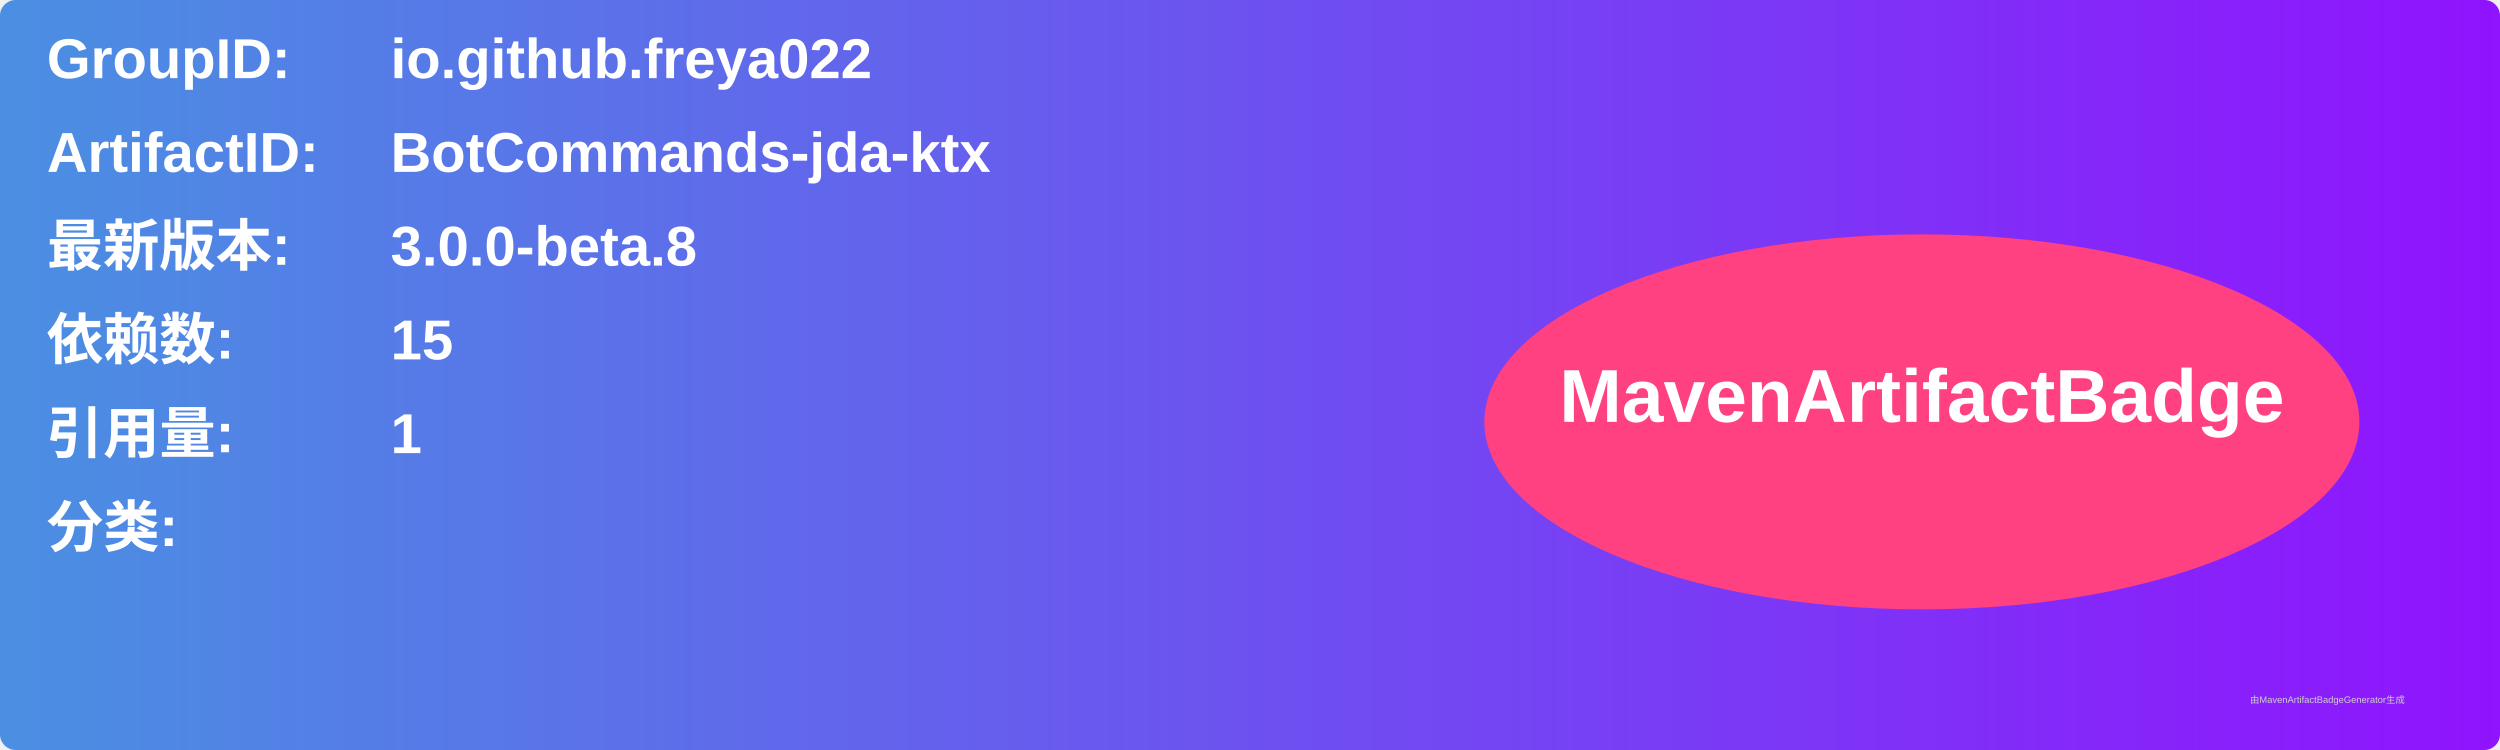
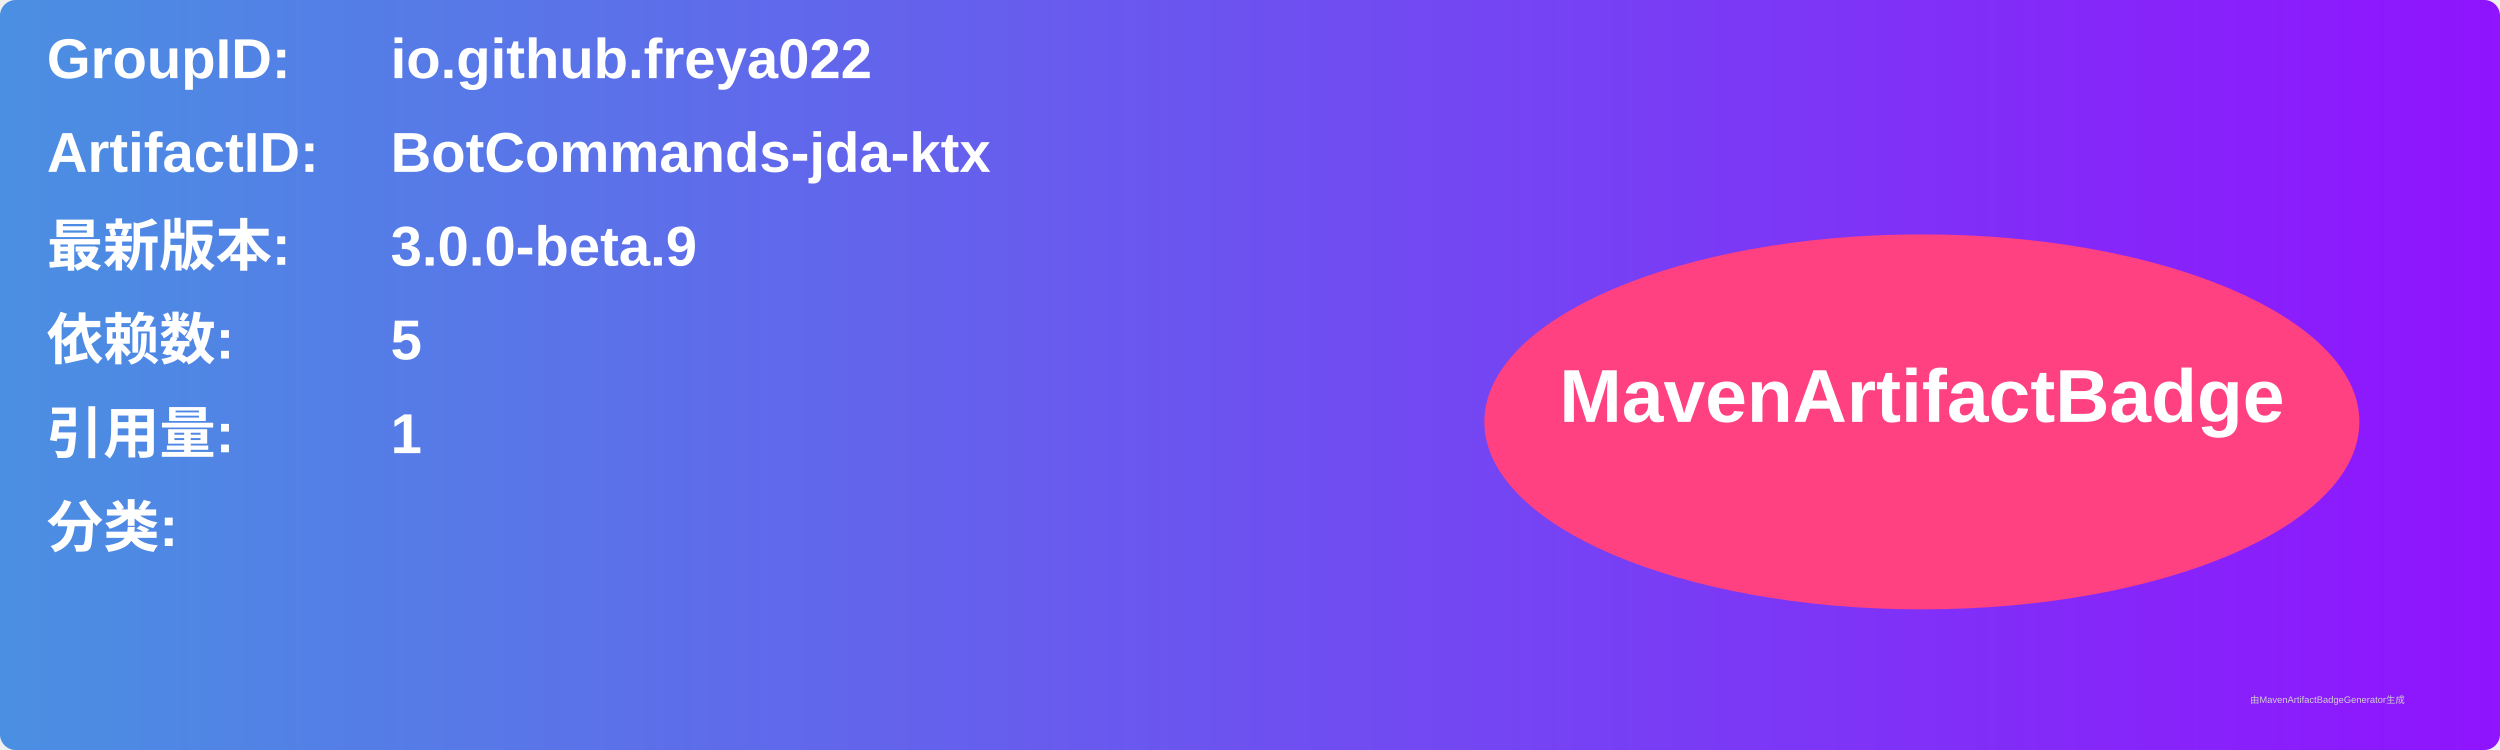
<svg xmlns="http://www.w3.org/2000/svg" width="800" height="240" viewBox="0 0 800 240">
  <linearGradient id="grad" x1="0%" y1="0%" x2="100%" y2="0%">
    <stop offset="0%" stop-color="#4a90e2" />
    <stop offset="100%" stop-color="#9013fe" />
  </linearGradient>
  <rect width="100%" height="100%" rx="5" ry="5" fill="url(#grad)" />
  <g transform="translate(15, 15)">
    <text x="0" y="10" font-family="Arial" font-size="18" fill="white" font-weight="bold" width="260">GroupID:</text>
    <text x="110" y="10" font-family="Arial" font-size="18" fill="white" font-weight="bold" width="460">io.github.freya022</text>
    <text x="0" y="40" font-family="Arial" font-size="18" fill="white" font-weight="bold" width="260">ArtifactID:</text>
    <text x="110" y="40" font-family="Arial" font-size="18" fill="white" font-weight="bold" width="460">BotCommands-jda-ktx</text>
    <text x="0" y="70" font-family="Arial" font-size="18" fill="white" font-weight="bold">最新版本:</text>
    <text x="110" y="70" font-family="Arial" font-size="18" fill="white" font-weight="bold">
-       <tspan font-weight="bold">3.0.0-beta.8</tspan>
+       <tspan font-weight="bold">3.0.0-beta.9</tspan>
    </text>
    <text x="0" y="100" font-family="Arial" font-size="18" fill="white" font-weight="bold">依赖数: </text>
    <text x="110" y="100" font-family="Arial" font-size="18" fill="white">
-       <tspan font-weight="bold">15</tspan>
+       <tspan font-weight="bold">5</tspan>
    </text>
    <text x="0" y="130" font-family="Arial" font-size="18" fill="white" font-weight="bold">引用量: </text>
    <text x="110" y="130" font-family="Arial" font-size="18" fill="white">
      <tspan font-weight="bold">1</tspan>
    </text>
    <text x="0" y="160" font-family="Arial" font-size="18" fill="white" font-weight="bold">分类:</text>
    <text x="10" y="190" font-family="Arial" font-size="10" fill="white">
      <tspan font-weight="bold" />
    </text>
    <ellipse cx="600" cy="120" rx="140" ry="60" fill="#ff4081" />
    <text x="600" y="120" text-anchor="middle" font-family="Arial" font-size="24" fill="white" font-weight="bold">MavenArtifactBadge</text>
  </g>
  <text x="720" y="225" font-family="Arial" font-size="3" fill="#d0d0d0">由MavenArtifactBadgeGenerator生成</text>
</svg>
